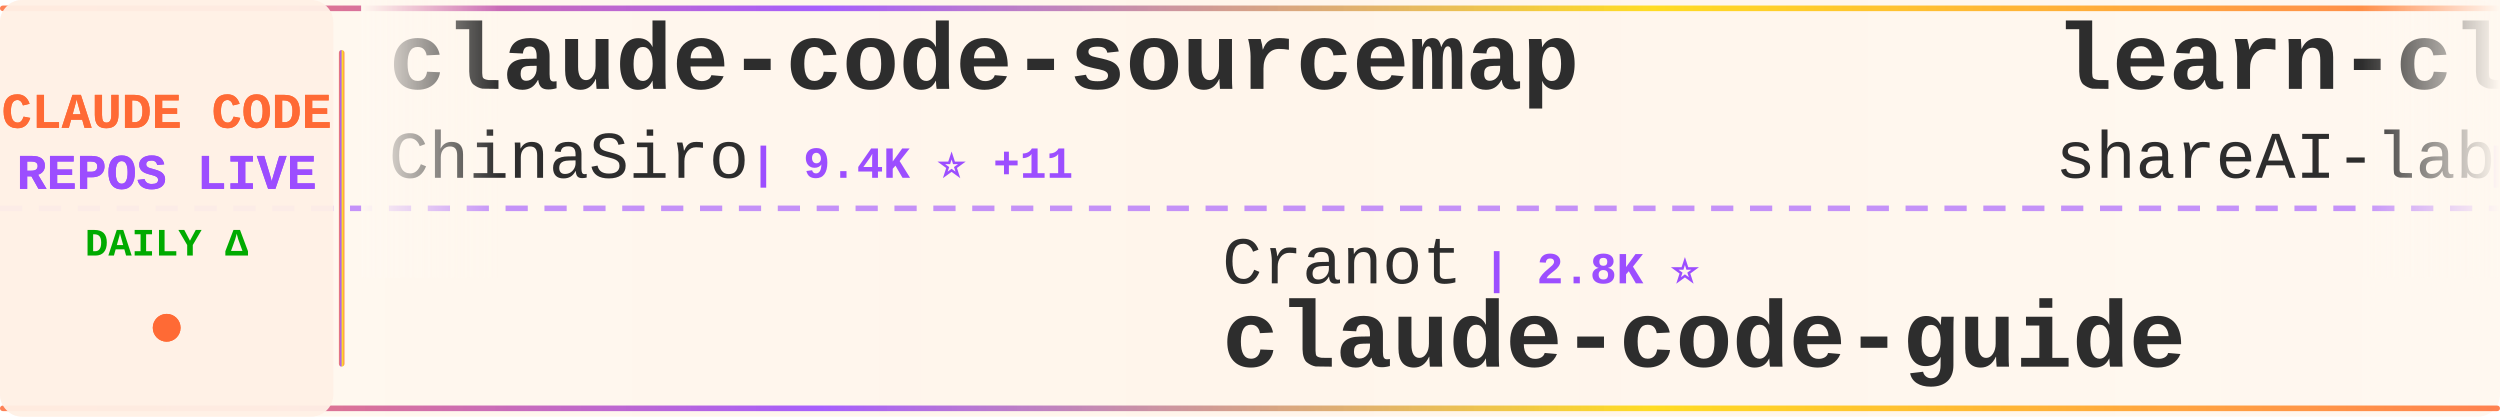
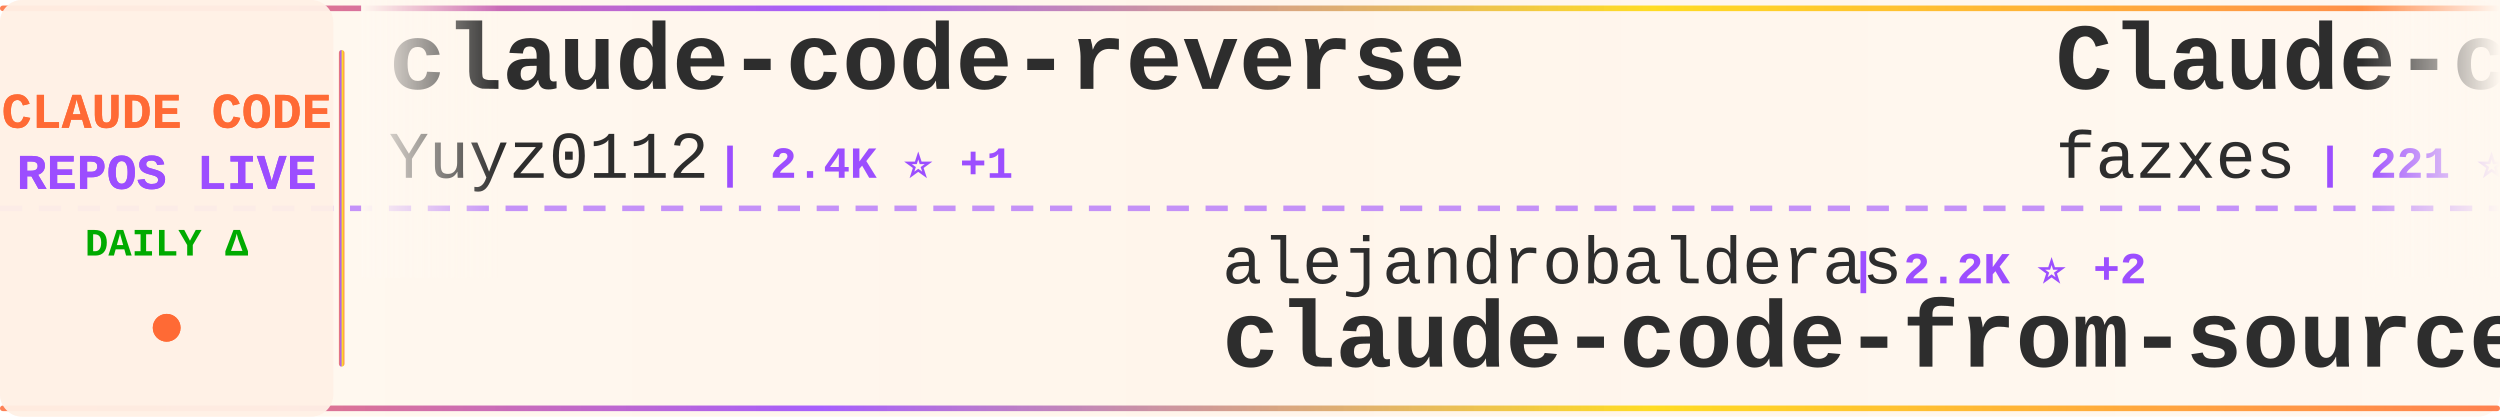
<svg xmlns="http://www.w3.org/2000/svg" width="900" height="150">
  <defs>
    <linearGradient id="tickerBg" x1="0%" y1="0%" x2="100%" y2="0%">
      <stop offset="0%" style="stop-color:#fff8f0;stop-opacity:0.98" />
      <stop offset="50%" style="stop-color:#fff5eb;stop-opacity:1" />
      <stop offset="100%" style="stop-color:#fff8f0;stop-opacity:0.98" />
    </linearGradient>
    <linearGradient id="borderGrad" x1="0%" y1="0%" x2="100%" y2="0%">
      <stop offset="0%" style="stop-color:#FF6B35;stop-opacity:0.85">
        <animate attributeName="stop-opacity" values="0.85;1;0.85" dur="2s" repeatCount="indefinite" />
      </stop>
      <stop offset="33%" style="stop-color:#9C4EFF;stop-opacity:0.9">
        <animate attributeName="stop-opacity" values="0.9;1;0.9" dur="2.2s" repeatCount="indefinite" />
      </stop>
      <stop offset="66%" style="stop-color:#FFD700;stop-opacity:0.85">
        <animate attributeName="stop-opacity" values="0.85;1;0.85" dur="1.8s" repeatCount="indefinite" />
      </stop>
      <stop offset="100%" style="stop-color:#FF6B35;stop-opacity:0.85">
        <animate attributeName="stop-opacity" values="0.85;1;0.85" dur="2s" repeatCount="indefinite" />
      </stop>
    </linearGradient>
    <filter id="textGlow">
      <feGaussianBlur stdDeviation="0.15" result="coloredBlur" />
      <feMerge>
        <feMergeNode in="coloredBlur" />
        <feMergeNode in="SourceGraphic" />
      </feMerge>
    </filter>
    <filter id="metricGlow">
      <feGaussianBlur stdDeviation="0.2" result="coloredBlur" />
      <feMerge>
        <feMergeNode in="coloredBlur" />
        <feMergeNode in="SourceGraphic" />
      </feMerge>
    </filter>
    <linearGradient id="leftFade" x1="0%" y1="0%" x2="100%" y2="0%">
      <stop offset="0%" style="stop-color:#fff8f0;stop-opacity:1" />
      <stop offset="100%" style="stop-color:#fff8f0;stop-opacity:0" />
    </linearGradient>
    <linearGradient id="rightFade" x1="0%" y1="0%" x2="100%" y2="0%">
      <stop offset="0%" style="stop-color:#fff8f0;stop-opacity:0" />
      <stop offset="100%" style="stop-color:#fff8f0;stop-opacity:1" />
    </linearGradient>
  </defs>
  <rect width="900" height="150" fill="url(#tickerBg)" rx="8" />
  <rect x="0" y="2" width="900" height="2" fill="url(#borderGrad)" rx="1" />
  <rect x="0" y="146" width="900" height="2" fill="url(#borderGrad)" rx="1" />
  <line x1="0" y1="75" x2="900" y2="75" stroke="#9C4EFF" stroke-width="2" stroke-dasharray="8 6" opacity="0.6" />
  <rect x="0" y="0" width="120" height="150" fill="#fff0e6" opacity="0.95" rx="8" />
  <text x="60" y="46" font-family="'Courier New', monospace" font-size="18" font-weight="bold" fill="#FF6B35" text-anchor="middle" filter="url(#textGlow)">
    CLAUDE CODE
  </text>
  <text x="60" y="68" font-family="'Courier New', monospace" font-size="18" font-weight="bold" fill="#9C4EFF" text-anchor="middle" filter="url(#textGlow)">
    REPOS LIVE
  </text>
  <text x="60" y="92" font-family="'Courier New', monospace" font-size="14" font-weight="bold" fill="#00aa00" text-anchor="middle">
    DAILY Δ
  </text>
  <circle cx="60" cy="118" r="5" fill="#FF6B35" filter="url(#metricGlow)">
    <animate attributeName="r" values="4;6;4" dur="1.5s" repeatCount="indefinite" />
    <animate attributeName="opacity" values="0.6;1;0.6" dur="1.5s" repeatCount="indefinite" />
  </circle>
  <rect x="122" y="18" width="2" height="114" fill="url(#borderGrad)" rx="1" />
  <clipPath id="tickerClip">
    <rect x="130" y="0" width="770" height="150" />
  </clipPath>
  <g clip-path="url(#tickerClip)">
    <g id="tickerItems">
      <animateTransform attributeName="transform" attributeType="XML" type="translate" from="0 0" to="-3000 0" dur="54s" repeatCount="indefinite" />
      <g transform="translate(0, 0)">
-         <text x="140" y="32" font-family="'Courier New', monospace" font-size="34" font-weight="bold" fill="#2d2d2d">claude-code-sourcemap</text>
-         <text x="140" y="64" font-family="'Courier New', monospace" font-size="24" font-weight="normal" fill="#2d2d2d" opacity="1.0">ChinaSiro</text>
-         <text x="270" y="64" font-family="'Courier New', monospace" font-size="16" font-weight="bold" fill="#9C4EFF"> | 9.4K ⭐ +11</text>
+         <text x="140" y="32" font-family="'Courier New', monospace" font-size="34" font-weight="bold" fill="#2d2d2d">claude-code-reverse</text>
+         <text x="140" y="64" font-family="'Courier New', monospace" font-size="24" font-weight="normal" fill="#2d2d2d" opacity="1.0">Yuyz0112</text>
+         <text x="258" y="64" font-family="'Courier New', monospace" font-size="16" font-weight="bold" fill="#9C4EFF"> | 2.4K ⭐ +1</text>
      </g>
      <g transform="translate(300, 0)">
-         <text x="140" y="102" font-family="'Courier New', monospace" font-size="24" font-weight="normal" fill="#2d2d2d" opacity="1.0">Cranot</text>
-         <text x="234" y="102" font-family="'Courier New', monospace" font-size="16" font-weight="bold" fill="#9C4EFF"> | 2.8K ⭐</text>
-         <text x="140" y="132" font-family="'Courier New', monospace" font-size="34" font-weight="bold" fill="#2d2d2d">claude-code-guide</text>
+         <text x="140" y="102" font-family="'Courier New', monospace" font-size="24" font-weight="normal" fill="#2d2d2d" opacity="1.0">alejandrobalderas</text>
+         <text x="366" y="102" font-family="'Courier New', monospace" font-size="16" font-weight="bold" fill="#9C4EFF"> | 2.2K ⭐ +2</text>
+         <text x="140" y="132" font-family="'Courier New', monospace" font-size="34" font-weight="bold" fill="#2d2d2d">claude-code-from-source</text>
      </g>
      <g transform="translate(600, 0)">
-         <text x="140" y="32" font-family="'Courier New', monospace" font-size="34" font-weight="bold" fill="#2d2d2d">learn-claude-code</text>
-         <text x="140" y="64" font-family="'Courier New', monospace" font-size="24" font-weight="normal" fill="#2d2d2d" opacity="1.0">shareAI-lab</text>
-         <text x="294" y="64" font-family="'Courier New', monospace" font-size="16" font-weight="bold" fill="#9C4EFF"> | 66.9K ⭐ +274</text>
+         <text x="140" y="32" font-family="'Courier New', monospace" font-size="34" font-weight="bold" fill="#2d2d2d">Claude-code</text>
+         <text x="140" y="64" font-family="'Courier New', monospace" font-size="24" font-weight="normal" fill="#2d2d2d" opacity="1.0">fazxes</text>
+         <text x="234" y="64" font-family="'Courier New', monospace" font-size="16" font-weight="bold" fill="#9C4EFF"> | 221 ⭐</text>
      </g>
      <g transform="translate(900, 0)">
-         <text x="140" y="102" font-family="'Courier New', monospace" font-size="24" font-weight="normal" fill="#2d2d2d" opacity="1.0">AprilNEA</text>
-         <text x="258" y="102" font-family="'Courier New', monospace" font-size="16" font-weight="bold" fill="#9C4EFF"> | 387 ⭐</text>
-         <text x="140" y="132" font-family="'Courier New', monospace" font-size="34" font-weight="bold" fill="#2d2d2d">claude-code-source</text>
+         <text x="140" y="102" font-family="'Courier New', monospace" font-size="24" font-weight="normal" fill="#2d2d2d" opacity="1.0">https-deeplearning-ai</text>
+         <text x="414" y="102" font-family="'Courier New', monospace" font-size="16" font-weight="bold" fill="#9C4EFF"> | 528 ⭐</text>
+         <text x="140" y="132" font-family="'Courier New', monospace" font-size="34" font-weight="bold" fill="#2d2d2d">sc-claude-code-files</text>
      </g>
      <g transform="translate(1200, 0)">
-         <text x="140" y="32" font-family="'Courier New', monospace" font-size="34" font-weight="bold" fill="#2d2d2d">ralph-claude-code</text>
-         <text x="140" y="64" font-family="'Courier New', monospace" font-size="24" font-weight="normal" fill="#2d2d2d" opacity="1.0">frankbria</text>
-         <text x="270" y="64" font-family="'Courier New', monospace" font-size="16" font-weight="bold" fill="#9C4EFF"> | 9.4K ⭐ +13</text>
+         <text x="140" y="32" font-family="'Courier New', monospace" font-size="34" font-weight="bold" fill="#2d2d2d">claude-code-action</text>
+         <text x="140" y="64" font-family="'Courier New', monospace" font-size="24" font-weight="normal" fill="#2d2d2d" opacity="1.0">anthropics</text>
+         <text x="282" y="64" font-family="'Courier New', monospace" font-size="16" font-weight="bold" fill="#9C4EFF"> | 8.0K ⭐ +18</text>
      </g>
      <g transform="translate(1500, 0)">
-         <text x="140" y="102" font-family="'Courier New', monospace" font-size="24" font-weight="normal" fill="#2d2d2d" opacity="1.0">Donchitos</text>
-         <text x="270" y="102" font-family="'Courier New', monospace" font-size="16" font-weight="bold" fill="#9C4EFF"> | 21.8K ⭐ +77</text>
-         <text x="140" y="132" font-family="'Courier New', monospace" font-size="34" font-weight="bold" fill="#2d2d2d">Claude-Code-Game-Studios</text>
+         <text x="140" y="102" font-family="'Courier New', monospace" font-size="24" font-weight="normal" fill="#2d2d2d" opacity="1.0">digitalsamba</text>
+         <text x="306" y="102" font-family="'Courier New', monospace" font-size="16" font-weight="bold" fill="#9C4EFF"> | 1.5K ⭐ +12</text>
+         <text x="140" y="132" font-family="'Courier New', monospace" font-size="34" font-weight="bold" fill="#2d2d2d">claude-code-video-toolki...</text>
      </g>
      <g transform="translate(1800, 0)">
-         <text x="140" y="32" font-family="'Courier New', monospace" font-size="34" font-weight="bold" fill="#2d2d2d">claude-code-router</text>
-         <text x="140" y="64" font-family="'Courier New', monospace" font-size="24" font-weight="normal" fill="#2d2d2d" opacity="1.0">musistudio</text>
-         <text x="282" y="64" font-family="'Courier New', monospace" font-size="16" font-weight="bold" fill="#9C4EFF"> | 35.0K ⭐ +34</text>
+         <text x="140" y="32" font-family="'Courier New', monospace" font-size="34" font-weight="bold" fill="#2d2d2d">pi-vs-claude-code</text>
+         <text x="140" y="64" font-family="'Courier New', monospace" font-size="24" font-weight="normal" fill="#2d2d2d" opacity="1.0">disler</text>
+         <text x="234" y="64" font-family="'Courier New', monospace" font-size="16" font-weight="bold" fill="#9C4EFF"> | 1.4K ⭐ +3</text>
      </g>
      <g transform="translate(2100, 0)">
-         <text x="140" y="102" font-family="'Courier New', monospace" font-size="24" font-weight="normal" fill="#2d2d2d" opacity="1.0">zebbern</text>
-         <text x="246" y="102" font-family="'Courier New', monospace" font-size="16" font-weight="bold" fill="#9C4EFF"> | 4.3K ⭐ +4</text>
-         <text x="140" y="132" font-family="'Courier New', monospace" font-size="34" font-weight="bold" fill="#2d2d2d">claude-code-guide</text>
+         <text x="140" y="102" font-family="'Courier New', monospace" font-size="24" font-weight="normal" fill="#2d2d2d" opacity="1.0">Yeachan-Heo</text>
+         <text x="294" y="102" font-family="'Courier New', monospace" font-size="16" font-weight="bold" fill="#9C4EFF"> | 36.5K ⭐ +82</text>
+         <text x="140" y="132" font-family="'Courier New', monospace" font-size="34" font-weight="bold" fill="#2d2d2d">oh-my-claudecode</text>
      </g>
      <g transform="translate(2400, 0)">
-         <text x="140" y="32" font-family="'Courier New', monospace" font-size="34" font-weight="bold" fill="#2d2d2d">claude-coder</text>
-         <text x="140" y="64" font-family="'Courier New', monospace" font-size="24" font-weight="normal" fill="#2d2d2d" opacity="1.0">kodu-ai</text>
-         <text x="246" y="64" font-family="'Courier New', monospace" font-size="16" font-weight="bold" fill="#9C4EFF"> | 5.3K ⭐</text>
+         <text x="140" y="32" font-family="'Courier New', monospace" font-size="34" font-weight="bold" fill="#2d2d2d">claude-code-spec-workflo...</text>
+         <text x="140" y="64" font-family="'Courier New', monospace" font-size="24" font-weight="normal" fill="#2d2d2d" opacity="1.0">Pimzino</text>
+         <text x="246" y="64" font-family="'Courier New', monospace" font-size="16" font-weight="bold" fill="#9C4EFF"> | 3.8K ⭐ +2</text>
      </g>
      <g transform="translate(2700, 0)">
-         <text x="140" y="102" font-family="'Courier New', monospace" font-size="24" font-weight="normal" fill="#2d2d2d" opacity="1.0">hangsman</text>
-         <text x="258" y="102" font-family="'Courier New', monospace" font-size="16" font-weight="bold" fill="#9C4EFF"> | 786 ⭐</text>
-         <text x="140" y="132" font-family="'Courier New', monospace" font-size="34" font-weight="bold" fill="#2d2d2d">claude-code-source</text>
+         <text x="140" y="102" font-family="'Courier New', monospace" font-size="24" font-weight="normal" fill="#2d2d2d" opacity="1.0">777genius</text>
+         <text x="270" y="102" font-family="'Courier New', monospace" font-size="16" font-weight="bold" fill="#9C4EFF"> | 916 ⭐</text>
+         <text x="140" y="132" font-family="'Courier New', monospace" font-size="34" font-weight="bold" fill="#2d2d2d">claude-code-source-code</text>
      </g>
      <g transform="translate(3000, 0)">
-         <text x="140" y="32" font-family="'Courier New', monospace" font-size="34" font-weight="bold" fill="#2d2d2d">claude-code-sourcemap</text>
-         <text x="140" y="64" font-family="'Courier New', monospace" font-size="24" font-weight="normal" fill="#2d2d2d" opacity="1.0">ChinaSiro</text>
-         <text x="270" y="64" font-family="'Courier New', monospace" font-size="16" font-weight="bold" fill="#9C4EFF"> | 9.4K ⭐ +11</text>
+         <text x="140" y="32" font-family="'Courier New', monospace" font-size="34" font-weight="bold" fill="#2d2d2d">claude-code-reverse</text>
+         <text x="140" y="64" font-family="'Courier New', monospace" font-size="24" font-weight="normal" fill="#2d2d2d" opacity="1.0">Yuyz0112</text>
+         <text x="258" y="64" font-family="'Courier New', monospace" font-size="16" font-weight="bold" fill="#9C4EFF"> | 2.4K ⭐ +1</text>
      </g>
      <g transform="translate(3300, 0)">
-         <text x="140" y="102" font-family="'Courier New', monospace" font-size="24" font-weight="normal" fill="#2d2d2d" opacity="1.0">Cranot</text>
-         <text x="234" y="102" font-family="'Courier New', monospace" font-size="16" font-weight="bold" fill="#9C4EFF"> | 2.8K ⭐</text>
-         <text x="140" y="132" font-family="'Courier New', monospace" font-size="34" font-weight="bold" fill="#2d2d2d">claude-code-guide</text>
+         <text x="140" y="102" font-family="'Courier New', monospace" font-size="24" font-weight="normal" fill="#2d2d2d" opacity="1.0">alejandrobalderas</text>
+         <text x="366" y="102" font-family="'Courier New', monospace" font-size="16" font-weight="bold" fill="#9C4EFF"> | 2.2K ⭐ +2</text>
+         <text x="140" y="132" font-family="'Courier New', monospace" font-size="34" font-weight="bold" fill="#2d2d2d">claude-code-from-source</text>
      </g>
      <g transform="translate(3600, 0)">
-         <text x="140" y="32" font-family="'Courier New', monospace" font-size="34" font-weight="bold" fill="#2d2d2d">learn-claude-code</text>
-         <text x="140" y="64" font-family="'Courier New', monospace" font-size="24" font-weight="normal" fill="#2d2d2d" opacity="1.0">shareAI-lab</text>
-         <text x="294" y="64" font-family="'Courier New', monospace" font-size="16" font-weight="bold" fill="#9C4EFF"> | 66.9K ⭐ +274</text>
+         <text x="140" y="32" font-family="'Courier New', monospace" font-size="34" font-weight="bold" fill="#2d2d2d">Claude-code</text>
+         <text x="140" y="64" font-family="'Courier New', monospace" font-size="24" font-weight="normal" fill="#2d2d2d" opacity="1.0">fazxes</text>
+         <text x="234" y="64" font-family="'Courier New', monospace" font-size="16" font-weight="bold" fill="#9C4EFF"> | 221 ⭐</text>
      </g>
      <g transform="translate(3900, 0)">
-         <text x="140" y="102" font-family="'Courier New', monospace" font-size="24" font-weight="normal" fill="#2d2d2d" opacity="1.0">AprilNEA</text>
-         <text x="258" y="102" font-family="'Courier New', monospace" font-size="16" font-weight="bold" fill="#9C4EFF"> | 387 ⭐</text>
-         <text x="140" y="132" font-family="'Courier New', monospace" font-size="34" font-weight="bold" fill="#2d2d2d">claude-code-source</text>
+         <text x="140" y="102" font-family="'Courier New', monospace" font-size="24" font-weight="normal" fill="#2d2d2d" opacity="1.0">https-deeplearning-ai</text>
+         <text x="414" y="102" font-family="'Courier New', monospace" font-size="16" font-weight="bold" fill="#9C4EFF"> | 528 ⭐</text>
+         <text x="140" y="132" font-family="'Courier New', monospace" font-size="34" font-weight="bold" fill="#2d2d2d">sc-claude-code-files</text>
      </g>
    </g>
  </g>
  <rect x="130" y="0" width="50" height="100" fill="url(#leftFade)" />
  <rect x="850" y="0" width="50" height="100" fill="url(#rightFade)" />
</svg>
